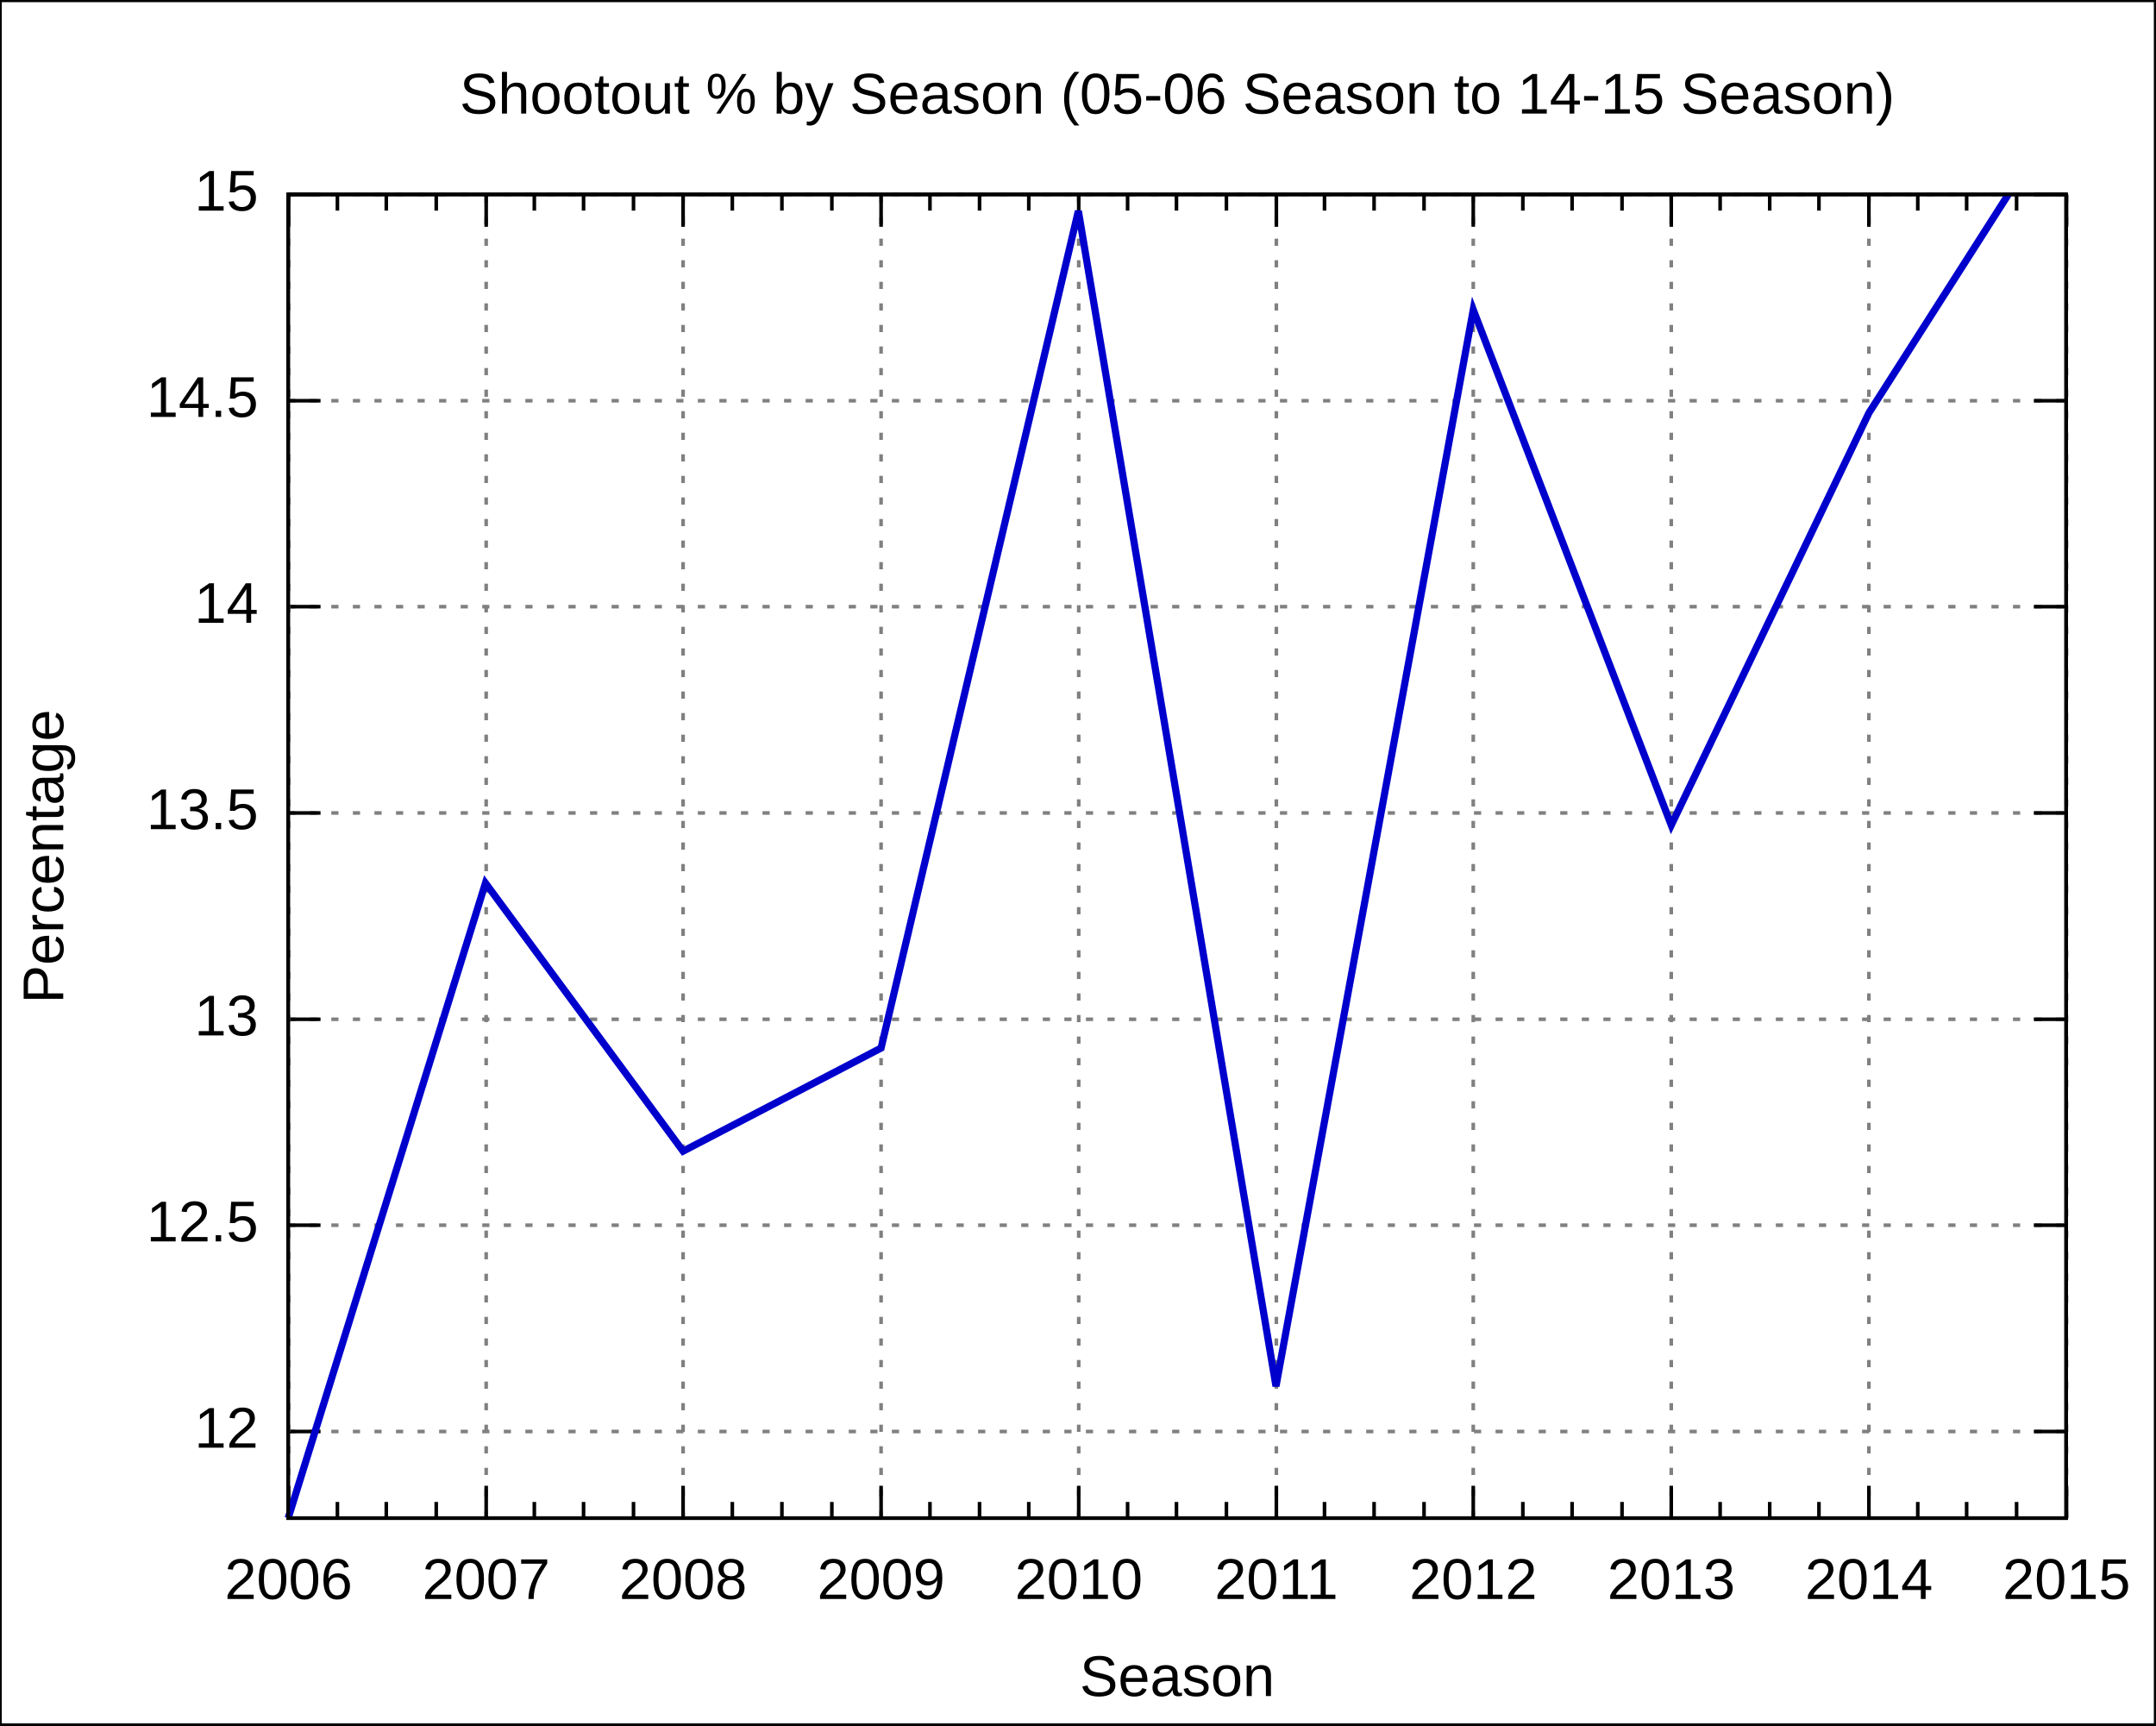
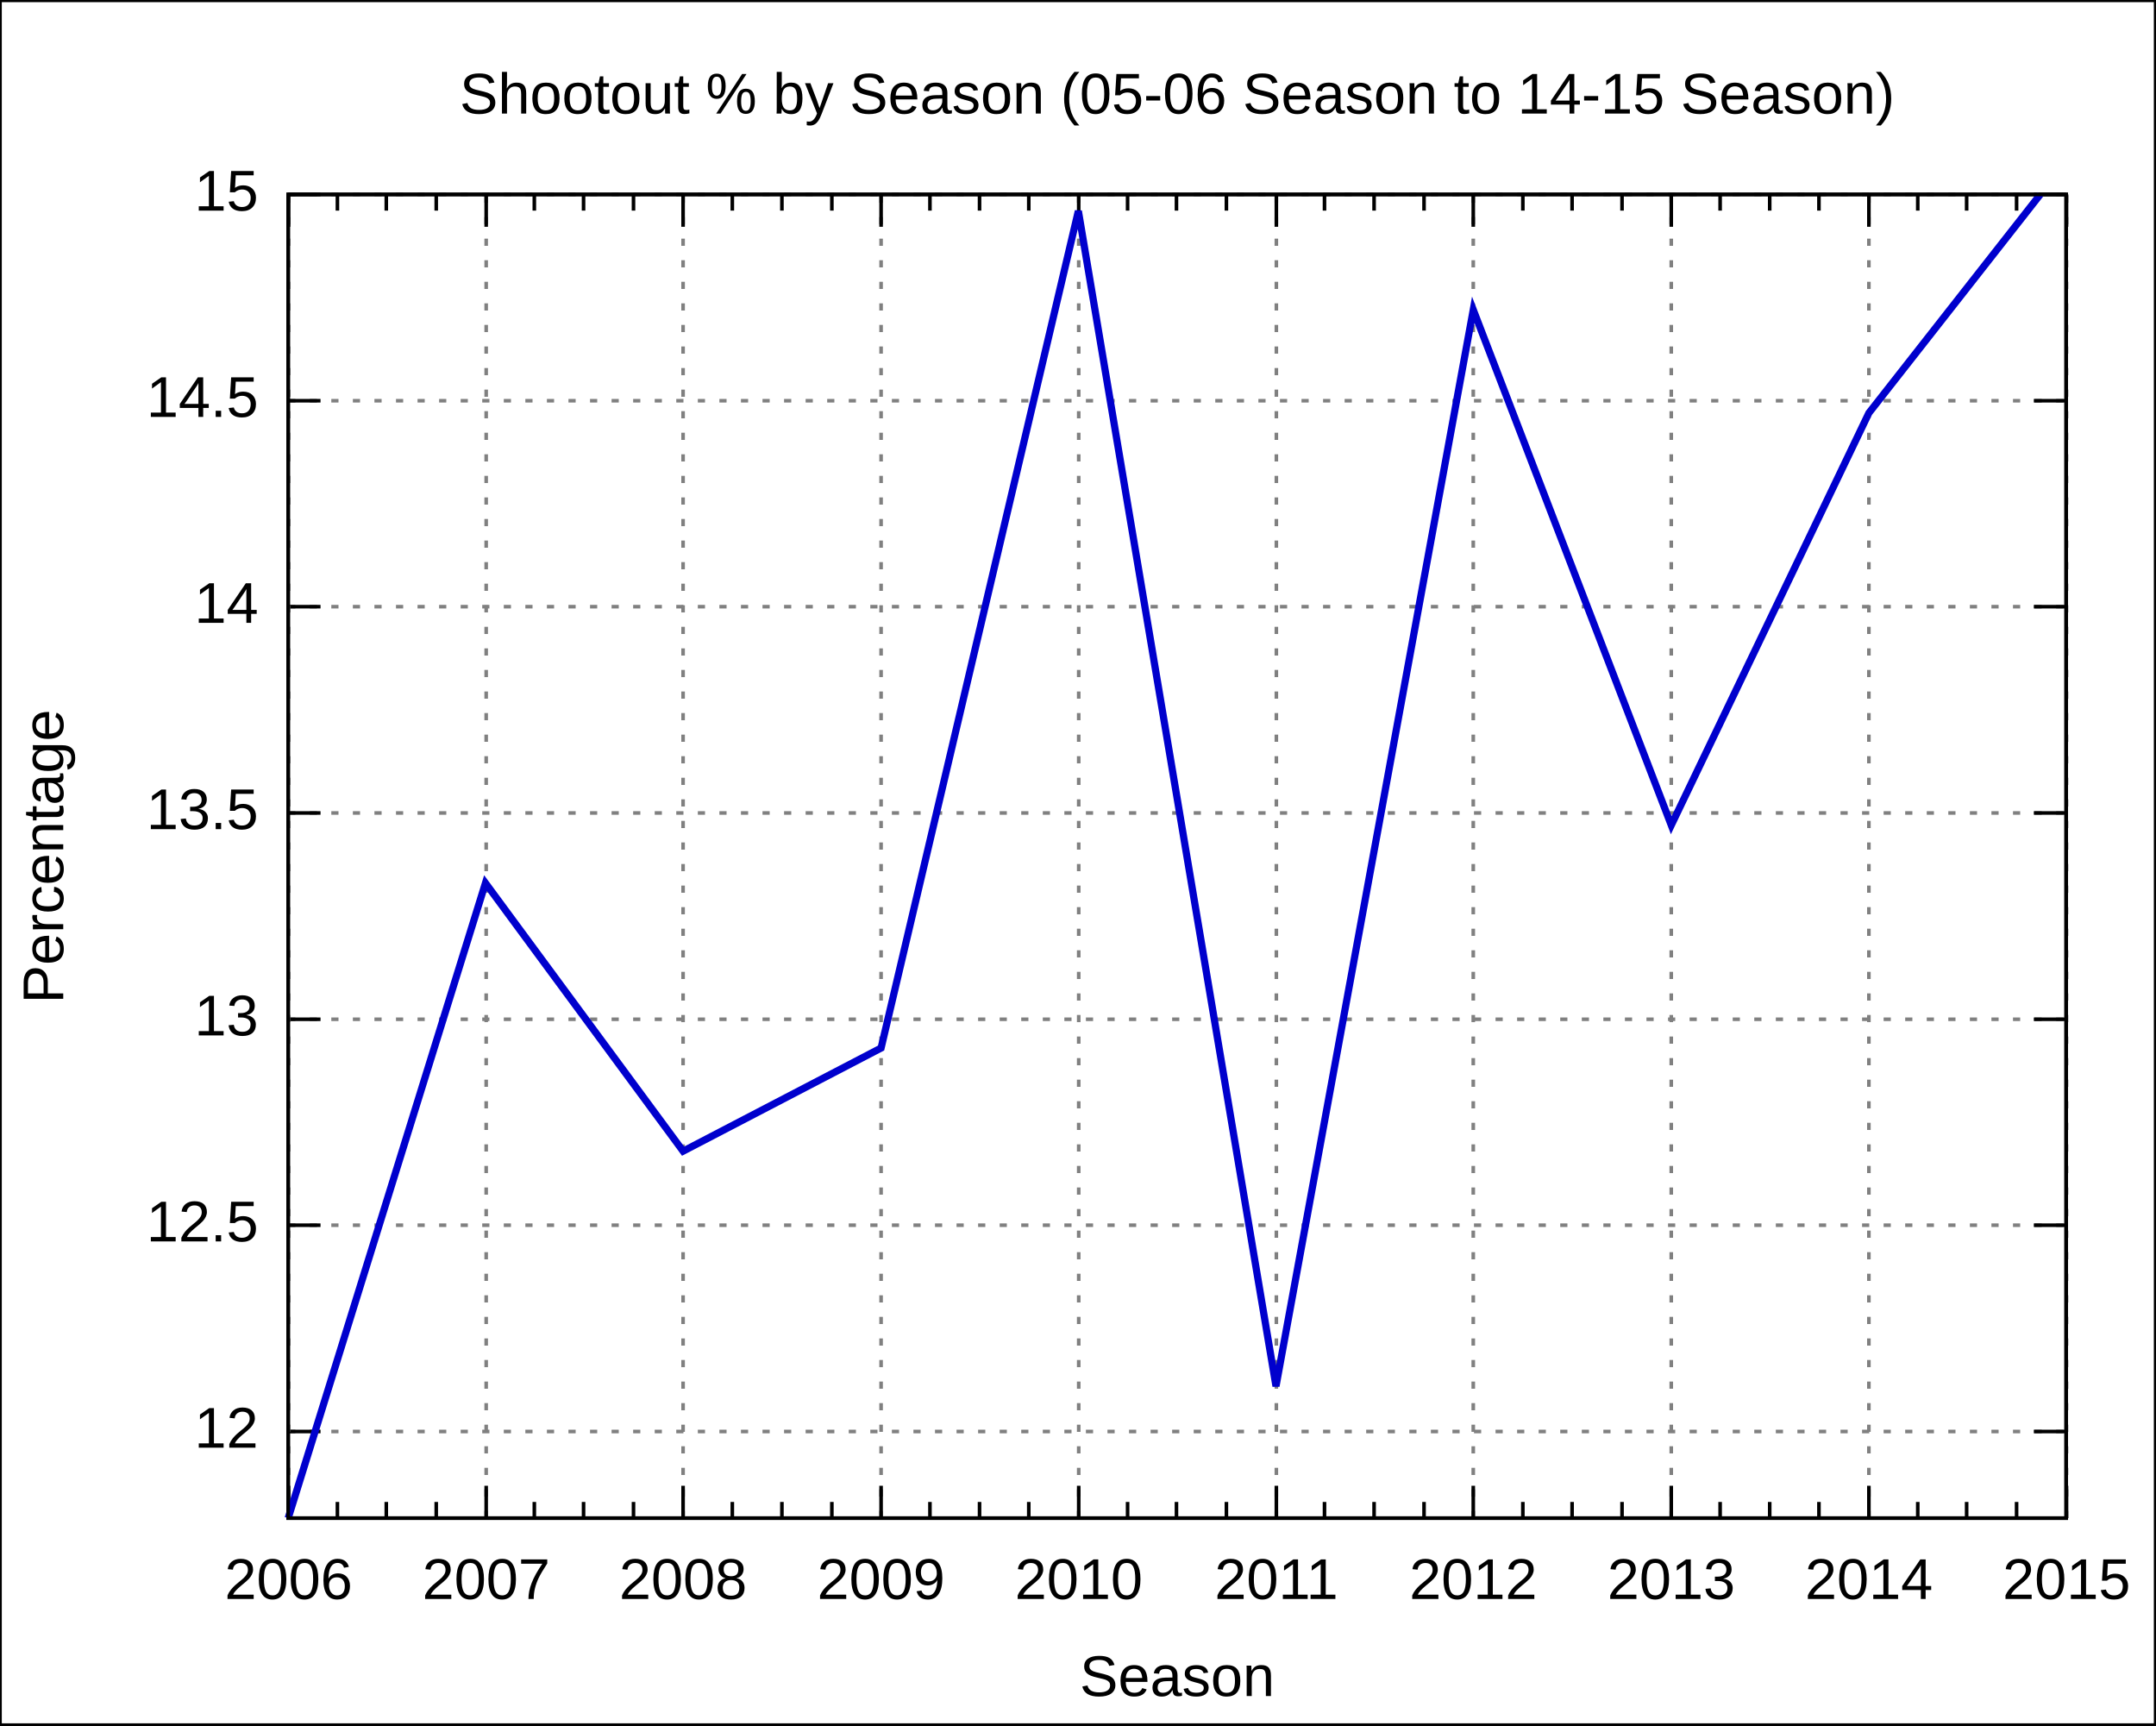
<svg xmlns="http://www.w3.org/2000/svg" xmlns:xlink="http://www.w3.org/1999/xlink" width="600" height="480" viewBox="0 0 600 480">
  <g id="gnuplot_canvas">
    <rect x="0" y="0" width="600" height="480" fill="none" />
    <defs>
      <circle id="gpDot" r="0.5" stroke-width="0.5" />
      <path id="gpPt0" stroke-width="0.222" stroke="currentColor" d="M-1,0 h2 M0,-1 v2" />
      <path id="gpPt1" stroke-width="0.222" stroke="currentColor" d="M-1,-1 L1,1 M1,-1 L-1,1" />
      <path id="gpPt2" stroke-width="0.222" stroke="currentColor" d="M-1,0 L1,0 M0,-1 L0,1 M-1,-1 L1,1 M-1,1 L1,-1" />
      <rect id="gpPt3" stroke-width="0.222" stroke="currentColor" x="-1" y="-1" width="2" height="2" />
      <rect id="gpPt4" stroke-width="0.222" stroke="currentColor" fill="currentColor" x="-1" y="-1" width="2" height="2" />
      <circle id="gpPt5" stroke-width="0.222" stroke="currentColor" cx="0" cy="0" r="1" />
      <use xlink:href="#gpPt5" id="gpPt6" fill="currentColor" stroke="none" />
      <path id="gpPt7" stroke-width="0.222" stroke="currentColor" d="M0,-1.33 L-1.33,0.67 L1.33,0.67 z" />
      <use xlink:href="#gpPt7" id="gpPt8" fill="currentColor" stroke="none" />
      <use xlink:href="#gpPt7" id="gpPt9" stroke="currentColor" transform="rotate(180)" />
      <use xlink:href="#gpPt9" id="gpPt10" fill="currentColor" stroke="none" />
      <use xlink:href="#gpPt3" id="gpPt11" stroke="currentColor" transform="rotate(45)" />
      <use xlink:href="#gpPt11" id="gpPt12" fill="currentColor" stroke="none" />
    </defs>
    <g style="fill:none; color:white; stroke:currentColor; stroke-width:1.00; stroke-linecap:butt; stroke-linejoin:miter">
</g>
    <g style="fill:none; color:black; stroke:currentColor; stroke-width:1.00; stroke-linecap:butt; stroke-linejoin:miter">
      <g style="stroke:none; shape-rendering:crispEdges">
        <polygon fill="rgb(255, 255, 255)" points="0.0,480.0 599.9,480.0 599.9,0.1 0.0,0.1 " />
      </g>
      <path stroke="black" d="M0.0,480.0 L0.0,0.1 L599.9,0.1 L599.9,480.0 L0.0,480.0  " />
    </g>
    <g style="fill:none; color:gray; stroke:currentColor; stroke-width:1.00; stroke-linecap:butt; stroke-linejoin:miter">
      <path stroke="gray" stroke-dasharray=" 2,4" class="gridline" d="M80.2,398.3 L575.0,398.3  " />
    </g>
    <g style="fill:none; color:black; stroke:currentColor; stroke-width:1.00; stroke-linecap:butt; stroke-linejoin:miter">
      <path stroke="black" d="M80.2,398.3 L89.2,398.3 M575.0,398.3 L566.0,398.3  " />
      <g transform="translate(71.9,402.8)" style="stroke:none; fill:black; font-family:Arial; font-size:12.00pt; text-anchor:end">
        <text> 12</text>
      </g>
    </g>
    <g style="fill:none; color:gray; stroke:currentColor; stroke-width:1.00; stroke-linecap:butt; stroke-linejoin:miter">
      <path stroke="gray" stroke-dasharray=" 2,4" class="gridline" d="M80.2,340.9 L575.0,340.9  " />
    </g>
    <g style="fill:none; color:black; stroke:currentColor; stroke-width:1.00; stroke-linecap:butt; stroke-linejoin:miter">
      <path stroke="black" d="M80.2,340.9 L89.2,340.9 M575.0,340.9 L566.0,340.9  " />
      <g transform="translate(71.9,345.4)" style="stroke:none; fill:black; font-family:Arial; font-size:12.00pt; text-anchor:end">
        <text> 12.5</text>
      </g>
    </g>
    <g style="fill:none; color:gray; stroke:currentColor; stroke-width:1.00; stroke-linecap:butt; stroke-linejoin:miter">
      <path stroke="gray" stroke-dasharray=" 2,4" class="gridline" d="M80.2,283.6 L575.0,283.6  " />
    </g>
    <g style="fill:none; color:black; stroke:currentColor; stroke-width:1.00; stroke-linecap:butt; stroke-linejoin:miter">
      <path stroke="black" d="M80.2,283.6 L89.2,283.6 M575.0,283.6 L566.0,283.6  " />
      <g transform="translate(71.9,288.1)" style="stroke:none; fill:black; font-family:Arial; font-size:12.00pt; text-anchor:end">
        <text> 13</text>
      </g>
    </g>
    <g style="fill:none; color:gray; stroke:currentColor; stroke-width:1.00; stroke-linecap:butt; stroke-linejoin:miter">
      <path stroke="gray" stroke-dasharray=" 2,4" class="gridline" d="M80.2,226.2 L575.0,226.2  " />
    </g>
    <g style="fill:none; color:black; stroke:currentColor; stroke-width:1.00; stroke-linecap:butt; stroke-linejoin:miter">
      <path stroke="black" d="M80.2,226.2 L89.2,226.2 M575.0,226.2 L566.0,226.2  " />
      <g transform="translate(71.9,230.7)" style="stroke:none; fill:black; font-family:Arial; font-size:12.00pt; text-anchor:end">
        <text> 13.5</text>
      </g>
    </g>
    <g style="fill:none; color:gray; stroke:currentColor; stroke-width:1.00; stroke-linecap:butt; stroke-linejoin:miter">
      <path stroke="gray" stroke-dasharray=" 2,4" class="gridline" d="M80.2,168.8 L575.0,168.8  " />
    </g>
    <g style="fill:none; color:black; stroke:currentColor; stroke-width:1.00; stroke-linecap:butt; stroke-linejoin:miter">
      <path stroke="black" d="M80.2,168.8 L89.2,168.8 M575.0,168.8 L566.0,168.8  " />
      <g transform="translate(71.9,173.3)" style="stroke:none; fill:black; font-family:Arial; font-size:12.00pt; text-anchor:end">
        <text> 14</text>
      </g>
    </g>
    <g style="fill:none; color:gray; stroke:currentColor; stroke-width:1.00; stroke-linecap:butt; stroke-linejoin:miter">
      <path stroke="gray" stroke-dasharray=" 2,4" class="gridline" d="M80.2,111.5 L575.0,111.5  " />
    </g>
    <g style="fill:none; color:black; stroke:currentColor; stroke-width:1.00; stroke-linecap:butt; stroke-linejoin:miter">
      <path stroke="black" d="M80.2,111.5 L89.2,111.5 M575.0,111.5 L566.0,111.5  " />
      <g transform="translate(71.9,116.0)" style="stroke:none; fill:black; font-family:Arial; font-size:12.00pt; text-anchor:end">
        <text> 14.5</text>
      </g>
    </g>
    <g style="fill:none; color:gray; stroke:currentColor; stroke-width:1.00; stroke-linecap:butt; stroke-linejoin:miter">
      <path stroke="gray" stroke-dasharray=" 2,4" class="gridline" d="M80.2,54.1 L575.0,54.1  " />
    </g>
    <g style="fill:none; color:black; stroke:currentColor; stroke-width:1.00; stroke-linecap:butt; stroke-linejoin:miter">
      <path stroke="black" d="M80.2,54.1 L89.2,54.1 M575.0,54.1 L566.0,54.1  " />
      <g transform="translate(71.9,58.6)" style="stroke:none; fill:black; font-family:Arial; font-size:12.00pt; text-anchor:end">
        <text> 15</text>
      </g>
    </g>
    <g style="fill:none; color:gray; stroke:currentColor; stroke-width:1.00; stroke-linecap:butt; stroke-linejoin:miter">
      <path stroke="gray" stroke-dasharray=" 2,4" class="gridline" d="M80.3,422.4 L80.3,54.1  " />
    </g>
    <g style="fill:none; color:black; stroke:currentColor; stroke-width:1.00; stroke-linecap:butt; stroke-linejoin:miter">
      <path stroke="black" d="M80.3,422.4 L80.3,413.4 M80.3,54.1 L80.3,63.1  " />
      <g transform="translate(80.3,444.9)" style="stroke:none; fill:black; font-family:Arial; font-size:12.00pt; text-anchor:middle">
        <text>2006</text>
      </g>
      <path stroke="black" d="M93.9,422.4 L93.9,417.9 M93.9,54.1 L93.9,58.6 M107.5,422.4 L107.5,417.9 M107.5,54.1 L107.5,58.6    M121.4,422.4 L121.4,417.9 M121.4,54.1 L121.4,58.6  " />
    </g>
    <g style="fill:none; color:gray; stroke:currentColor; stroke-width:1.00; stroke-linecap:butt; stroke-linejoin:miter">
      <path stroke="gray" stroke-dasharray=" 2,4" class="gridline" d="M135.3,422.4 L135.3,54.1  " />
    </g>
    <g style="fill:none; color:black; stroke:currentColor; stroke-width:1.00; stroke-linecap:butt; stroke-linejoin:miter">
      <path stroke="black" d="M135.3,422.4 L135.3,413.4 M135.3,54.1 L135.3,63.1  " />
      <g transform="translate(135.3,444.9)" style="stroke:none; fill:black; font-family:Arial; font-size:12.00pt; text-anchor:middle">
        <text>2007</text>
      </g>
      <path stroke="black" d="M148.7,422.4 L148.7,417.9 M148.7,54.1 L148.7,58.6 M162.4,422.4 L162.4,417.9 M162.4,54.1 L162.4,58.6    M176.3,422.4 L176.3,417.9 M176.3,54.1 L176.3,58.6  " />
    </g>
    <g style="fill:none; color:gray; stroke:currentColor; stroke-width:1.00; stroke-linecap:butt; stroke-linejoin:miter">
      <path stroke="gray" stroke-dasharray=" 2,4" class="gridline" d="M190.1,422.4 L190.1,54.1  " />
    </g>
    <g style="fill:none; color:black; stroke:currentColor; stroke-width:1.00; stroke-linecap:butt; stroke-linejoin:miter">
      <path stroke="black" d="M190.1,422.4 L190.1,413.4 M190.1,54.1 L190.1,63.1  " />
      <g transform="translate(190.1,444.9)" style="stroke:none; fill:black; font-family:Arial; font-size:12.00pt; text-anchor:middle">
        <text>2008</text>
      </g>
      <path stroke="black" d="M203.8,422.4 L203.8,417.9 M203.8,54.1 L203.8,58.6 M217.6,422.4 L217.6,417.9 M217.6,54.1 L217.6,58.6    M231.5,422.4 L231.5,417.9 M231.5,54.1 L231.5,58.6  " />
    </g>
    <g style="fill:none; color:gray; stroke:currentColor; stroke-width:1.00; stroke-linecap:butt; stroke-linejoin:miter">
      <path stroke="gray" stroke-dasharray=" 2,4" class="gridline" d="M245.2,422.4 L245.2,54.1  " />
    </g>
    <g style="fill:none; color:black; stroke:currentColor; stroke-width:1.00; stroke-linecap:butt; stroke-linejoin:miter">
      <path stroke="black" d="M245.2,422.4 L245.2,413.4 M245.2,54.1 L245.2,63.1  " />
      <g transform="translate(245.2,444.9)" style="stroke:none; fill:black; font-family:Arial; font-size:12.00pt; text-anchor:middle">
        <text>2009</text>
      </g>
      <path stroke="black" d="M258.8,422.4 L258.8,417.9 M258.8,54.1 L258.8,58.6 M272.6,422.4 L272.6,417.9 M272.6,54.1 L272.6,58.6    M286.3,422.4 L286.3,417.9 M286.3,54.1 L286.3,58.6  " />
    </g>
    <g style="fill:none; color:gray; stroke:currentColor; stroke-width:1.00; stroke-linecap:butt; stroke-linejoin:miter">
      <path stroke="gray" stroke-dasharray=" 2,4" class="gridline" d="M300.2,422.4 L300.2,54.1  " />
    </g>
    <g style="fill:none; color:black; stroke:currentColor; stroke-width:1.00; stroke-linecap:butt; stroke-linejoin:miter">
      <path stroke="black" d="M300.2,422.4 L300.2,413.4 M300.2,54.1 L300.2,63.1  " />
      <g transform="translate(300.2,444.9)" style="stroke:none; fill:black; font-family:Arial; font-size:12.00pt; text-anchor:middle">
        <text>2010</text>
      </g>
      <path stroke="black" d="M313.8,422.4 L313.8,417.9 M313.8,54.1 L313.8,58.6 M327.4,422.4 L327.4,417.9 M327.4,54.1 L327.4,58.6    M341.3,422.4 L341.3,417.9 M341.3,54.1 L341.3,58.6  " />
    </g>
    <g style="fill:none; color:gray; stroke:currentColor; stroke-width:1.00; stroke-linecap:butt; stroke-linejoin:miter">
      <path stroke="gray" stroke-dasharray=" 2,4" class="gridline" d="M355.2,422.4 L355.2,54.1  " />
    </g>
    <g style="fill:none; color:black; stroke:currentColor; stroke-width:1.00; stroke-linecap:butt; stroke-linejoin:miter">
      <path stroke="black" d="M355.2,422.4 L355.2,413.4 M355.2,54.1 L355.2,63.1  " />
      <g transform="translate(355.2,444.9)" style="stroke:none; fill:black; font-family:Arial; font-size:12.00pt; text-anchor:middle">
        <text>2011</text>
      </g>
      <path stroke="black" d="M368.6,422.4 L368.6,417.9 M368.6,54.1 L368.6,58.6 M382.4,422.4 L382.4,417.9 M382.4,54.1 L382.4,58.6    M396.3,422.4 L396.3,417.9 M396.3,54.1 L396.3,58.6  " />
    </g>
    <g style="fill:none; color:gray; stroke:currentColor; stroke-width:1.00; stroke-linecap:butt; stroke-linejoin:miter">
      <path stroke="gray" stroke-dasharray=" 2,4" class="gridline" d="M410.0,422.4 L410.0,54.1  " />
    </g>
    <g style="fill:none; color:black; stroke:currentColor; stroke-width:1.00; stroke-linecap:butt; stroke-linejoin:miter">
      <path stroke="black" d="M410.0,422.4 L410.0,413.4 M410.0,54.1 L410.0,63.1  " />
      <g transform="translate(410.0,444.9)" style="stroke:none; fill:black; font-family:Arial; font-size:12.00pt; text-anchor:middle">
        <text>2012</text>
      </g>
      <path stroke="black" d="M423.8,422.4 L423.8,417.9 M423.8,54.1 L423.8,58.6 M437.5,422.4 L437.5,417.9 M437.5,54.1 L437.5,58.6    M451.4,422.4 L451.4,417.9 M451.4,54.1 L451.4,58.6  " />
    </g>
    <g style="fill:none; color:gray; stroke:currentColor; stroke-width:1.00; stroke-linecap:butt; stroke-linejoin:miter">
      <path stroke="gray" stroke-dasharray=" 2,4" class="gridline" d="M465.1,422.4 L465.1,54.1  " />
    </g>
    <g style="fill:none; color:black; stroke:currentColor; stroke-width:1.00; stroke-linecap:butt; stroke-linejoin:miter">
      <path stroke="black" d="M465.1,422.4 L465.1,413.4 M465.1,54.1 L465.1,63.1  " />
      <g transform="translate(465.1,444.9)" style="stroke:none; fill:black; font-family:Arial; font-size:12.00pt; text-anchor:middle">
        <text>2013</text>
      </g>
      <path stroke="black" d="M478.7,422.4 L478.7,417.9 M478.7,54.1 L478.7,58.6 M492.5,422.4 L492.5,417.9 M492.5,54.1 L492.5,58.6    M506.2,422.4 L506.2,417.9 M506.2,54.1 L506.2,58.6  " />
    </g>
    <g style="fill:none; color:gray; stroke:currentColor; stroke-width:1.00; stroke-linecap:butt; stroke-linejoin:miter">
      <path stroke="gray" stroke-dasharray=" 2,4" class="gridline" d="M520.1,422.4 L520.1,63.1 L520.1,54.1  " />
    </g>
    <g style="fill:none; color:black; stroke:currentColor; stroke-width:1.00; stroke-linecap:butt; stroke-linejoin:miter">
      <path stroke="black" d="M520.1,422.4 L520.1,413.4 M520.1,54.1 L520.1,63.1  " />
      <g transform="translate(520.1,444.9)" style="stroke:none; fill:black; font-family:Arial; font-size:12.00pt; text-anchor:middle">
        <text>2014</text>
      </g>
      <path stroke="black" d="M533.7,422.4 L533.7,417.9 M533.7,54.1 L533.7,58.6 M547.3,422.4 L547.3,417.9 M547.3,54.1 L547.3,58.6    M561.2,422.4 L561.2,417.9 M561.2,54.1 L561.2,58.6  " />
    </g>
    <g style="fill:none; color:gray; stroke:currentColor; stroke-width:1.00; stroke-linecap:butt; stroke-linejoin:miter">
      <path stroke="gray" stroke-dasharray=" 2,4" class="gridline" d="M575.1,422.4 L575.1,54.1  " />
    </g>
    <g style="fill:none; color:black; stroke:currentColor; stroke-width:1.00; stroke-linecap:butt; stroke-linejoin:miter">
      <path stroke="black" d="M575.1,422.4 L575.1,413.4 M575.1,54.1 L575.1,63.1  " />
      <g transform="translate(575.1,444.9)" style="stroke:none; fill:black; font-family:Arial; font-size:12.00pt; text-anchor:middle">
        <text>2015</text>
      </g>
      <path stroke="black" d="M80.2,54.1 L80.2,422.4 L575.0,422.4 L575.0,54.1 L80.2,54.1 Z  " />
      <g transform="translate(17.6,238.3) rotate(270)" style="stroke:none; fill:black; font-family:Arial; font-size:12.00pt; text-anchor:middle">
        <text>Percentage</text>
      </g>
      <g transform="translate(327.6,471.9)" style="stroke:none; fill:black; font-family:Arial; font-size:12.00pt; text-anchor:middle">
        <text>Season</text>
      </g>
      <g transform="translate(327.6,31.6)" style="stroke:none; fill:black; font-family:Arial; font-size:12.00pt; text-anchor:middle">
        <text>Shootout % by Season (05-06 Season to 14-15 Season)</text>
      </g>
    </g>
    <g id="gnuplot_plot_1">
      <g style="fill:none; color:white; stroke:black; stroke-width:2.00; stroke-linecap:butt; stroke-linejoin:miter">
</g>
      <g style="fill:none; color:red; stroke:currentColor; stroke-width:2.00; stroke-linecap:butt; stroke-linejoin:miter">
-         <path stroke="rgb(  0,   0, 205)" d="M558.9,54.1 L520.1,114.9 L465.1,229.6 L410.0,86.2 L355.1,385.7 L300.1,58.7 L245.2,291.6 L190.1,320.3    L135.1,245.7 L80.2,422.4  " />
+         <path stroke="rgb(  0,   0, 205)" d="M567.8,54.1 L520.1,114.9 L465.1,229.6 L410.0,86.2 L355.1,385.7 L300.1,58.7 L245.2,291.6 L190.1,320.3    L135.1,245.7 L80.2,422.4  " />
      </g>
    </g>
    <g style="fill:none; color:white; stroke:rgb(  0,   0, 205); stroke-width:1.00; stroke-linecap:butt; stroke-linejoin:miter">
</g>
    <g style="fill:none; color:black; stroke:currentColor; stroke-width:1.00; stroke-linecap:butt; stroke-linejoin:miter">
      <path stroke="black" d="M80.2,54.1 L80.2,422.4 L575.0,422.4 L575.0,54.1 L80.2,54.1 Z  " />
    </g>
  </g>
</svg>
